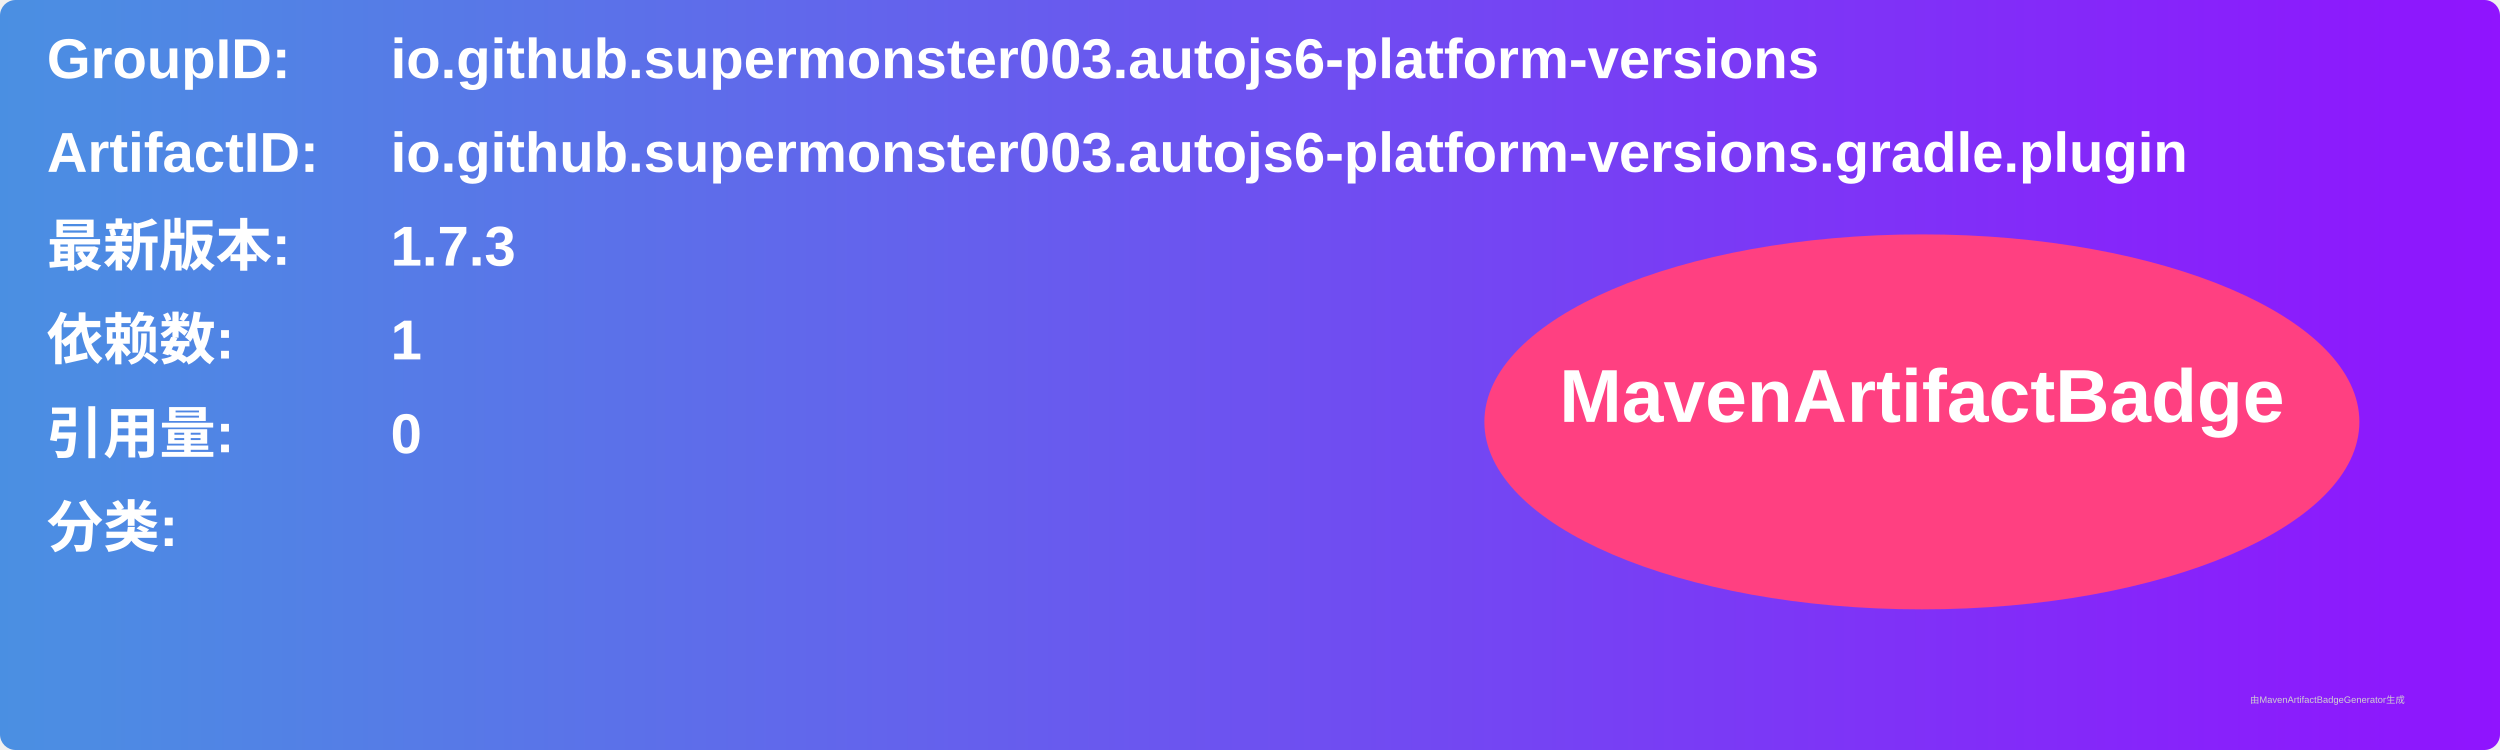
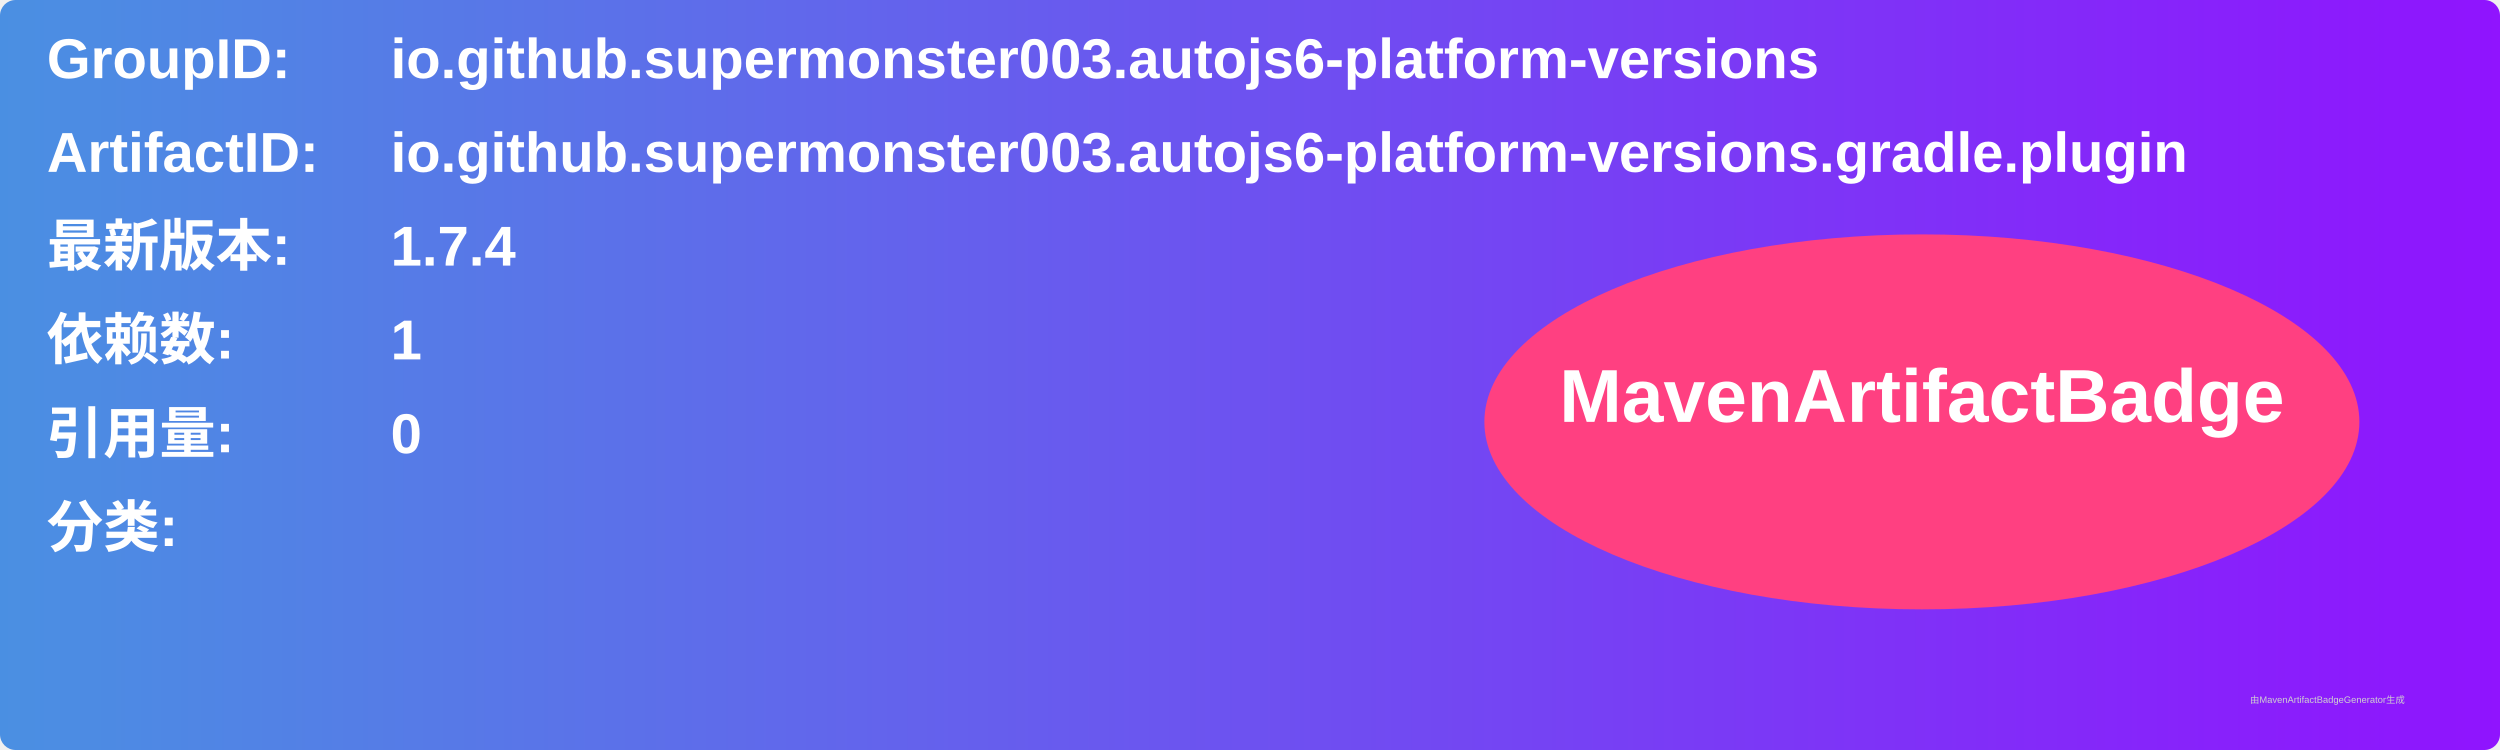
<svg xmlns="http://www.w3.org/2000/svg" width="800" height="240" viewBox="0 0 800 240">
  <linearGradient id="grad" x1="0%" y1="0%" x2="100%" y2="0%">
    <stop offset="0%" stop-color="#4a90e2" />
    <stop offset="100%" stop-color="#9013fe" />
  </linearGradient>
  <rect width="100%" height="100%" rx="5" ry="5" fill="url(#grad)" />
  <g transform="translate(15, 15)">
    <text x="0" y="10" font-family="Arial" font-size="18" fill="white" font-weight="bold" width="260">GroupID:</text>
    <text x="110" y="10" font-family="Arial" font-size="18" fill="white" font-weight="bold" width="460">io.github.supermonster003.autojs6-platform-versions</text>
    <text x="0" y="40" font-family="Arial" font-size="18" fill="white" font-weight="bold" width="260">ArtifactID:</text>
    <text x="110" y="40" font-family="Arial" font-size="18" fill="white" font-weight="bold" width="460">io.github.supermonster003.autojs6-platform-versions.gradle.plugin</text>
    <text x="0" y="70" font-family="Arial" font-size="18" fill="white" font-weight="bold">最新版本:</text>
    <text x="110" y="70" font-family="Arial" font-size="18" fill="white" font-weight="bold">
-       <tspan font-weight="bold">1.7.3</tspan>
+       <tspan font-weight="bold">1.7.4</tspan>
    </text>
    <text x="0" y="100" font-family="Arial" font-size="18" fill="white" font-weight="bold">依赖数: </text>
    <text x="110" y="100" font-family="Arial" font-size="18" fill="white">
      <tspan font-weight="bold">1</tspan>
    </text>
    <text x="0" y="130" font-family="Arial" font-size="18" fill="white" font-weight="bold">引用量: </text>
    <text x="110" y="130" font-family="Arial" font-size="18" fill="white">
      <tspan font-weight="bold">0</tspan>
    </text>
    <text x="0" y="160" font-family="Arial" font-size="18" fill="white" font-weight="bold">分类:</text>
    <text x="10" y="190" font-family="Arial" font-size="10" fill="white">
      <tspan font-weight="bold" />
    </text>
    <ellipse cx="600" cy="120" rx="140" ry="60" fill="#ff4081" />
    <text x="600" y="120" text-anchor="middle" font-family="Arial" font-size="24" fill="white" font-weight="bold">MavenArtifactBadge</text>
  </g>
  <text x="720" y="225" font-family="Arial" font-size="3" fill="#d0d0d0">由MavenArtifactBadgeGenerator生成</text>
</svg>
